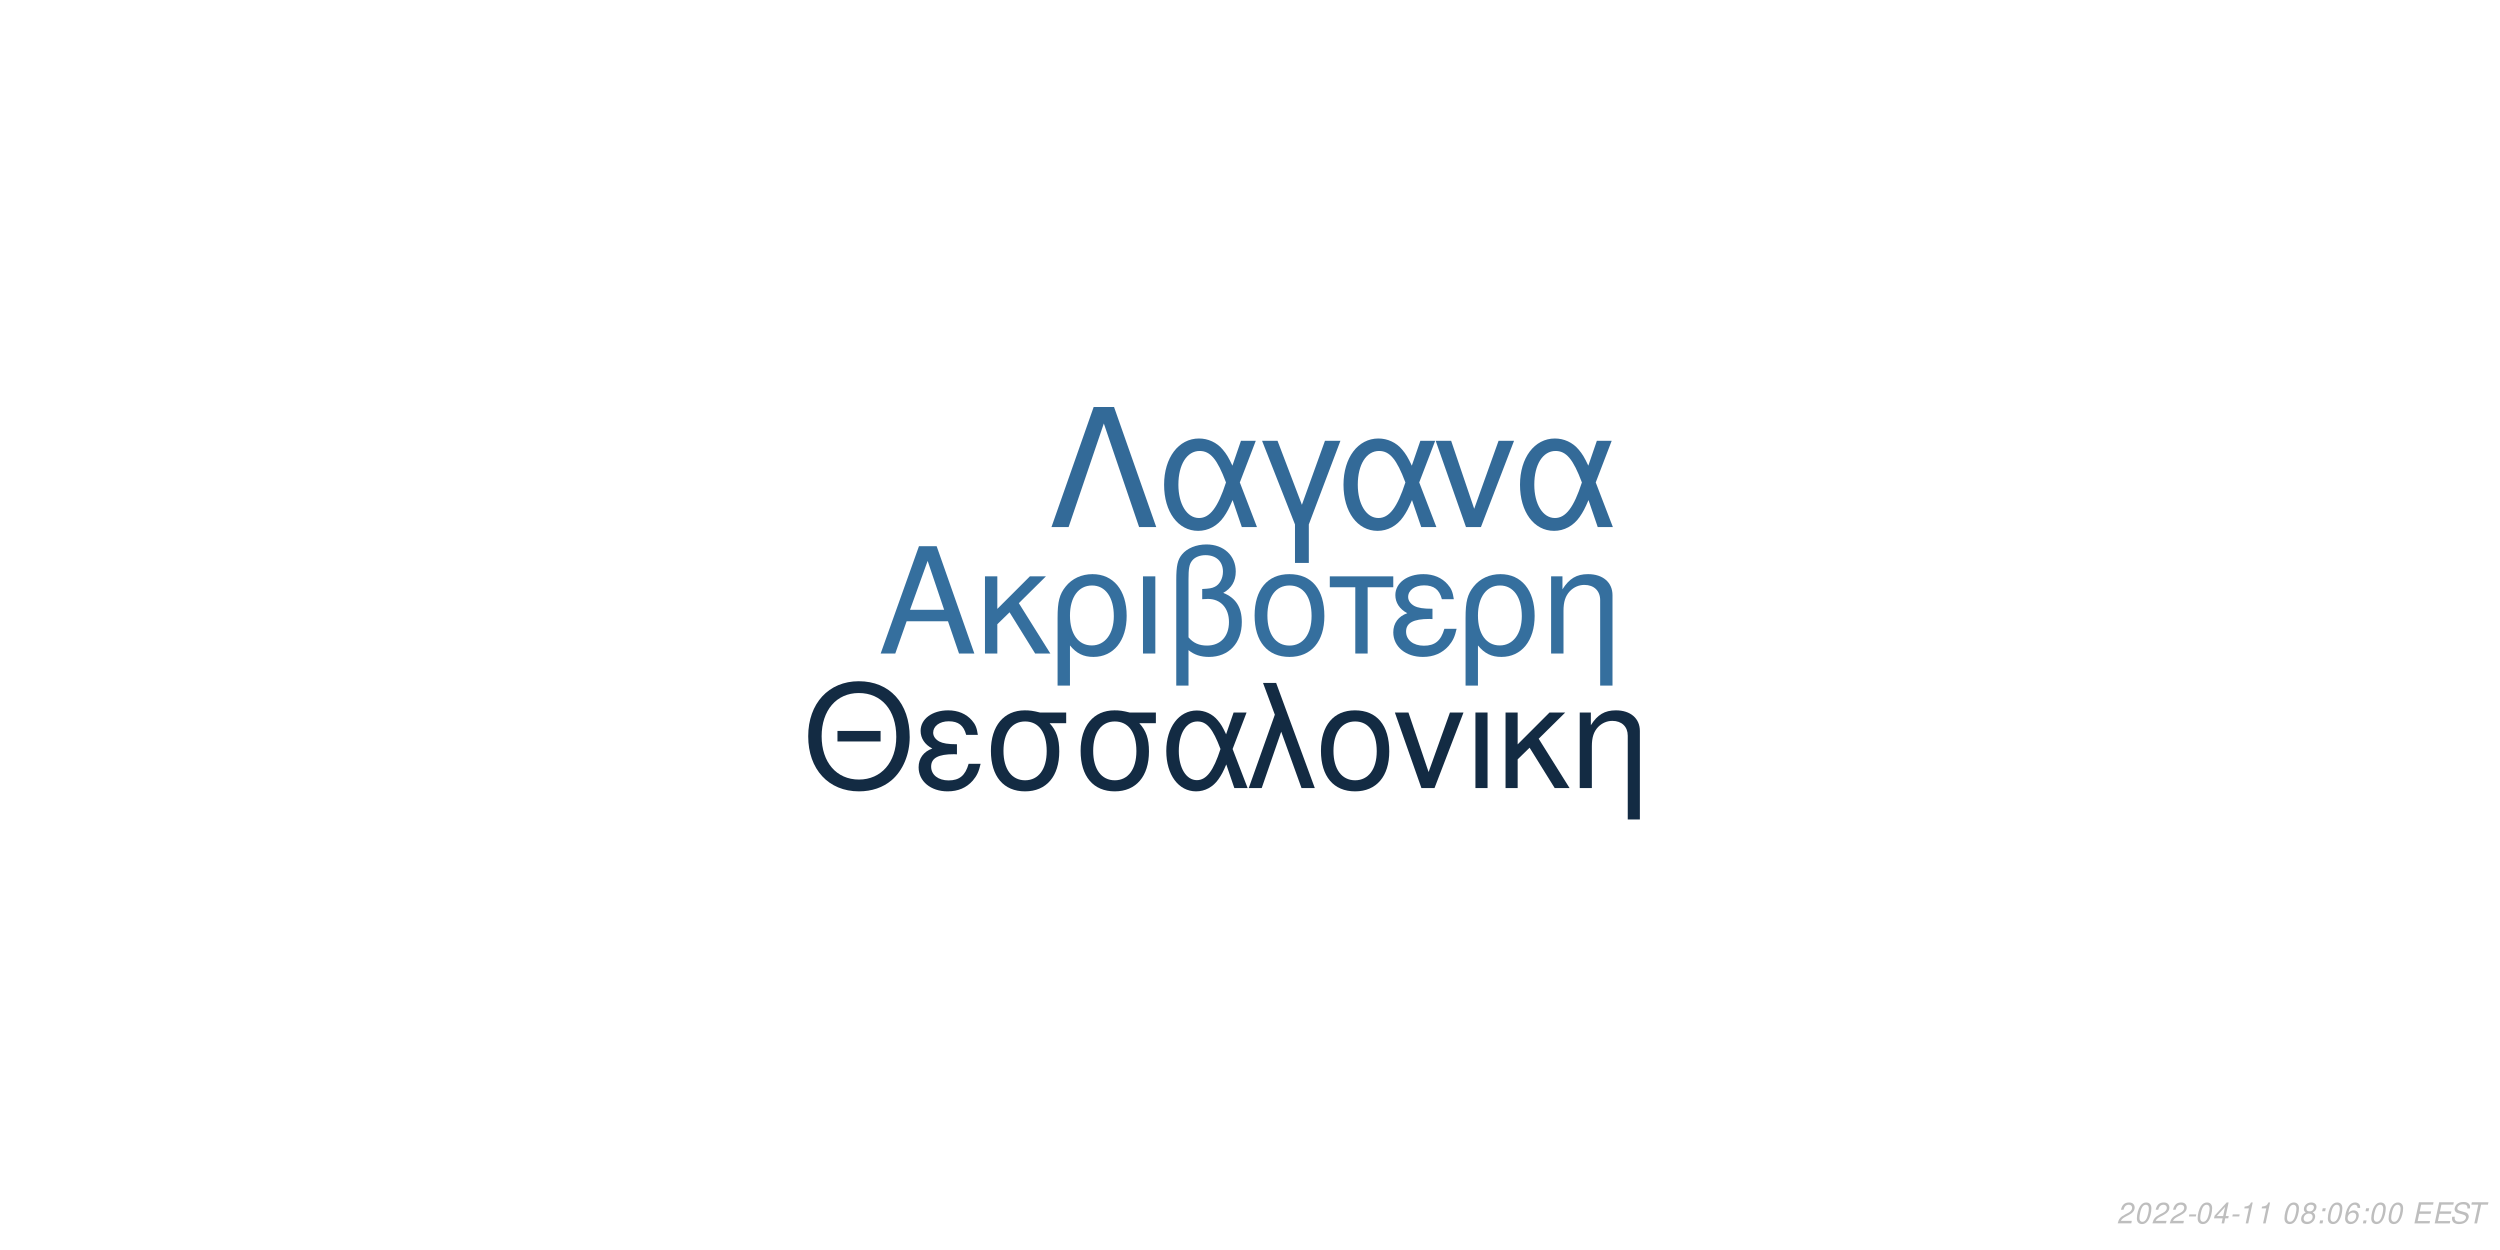
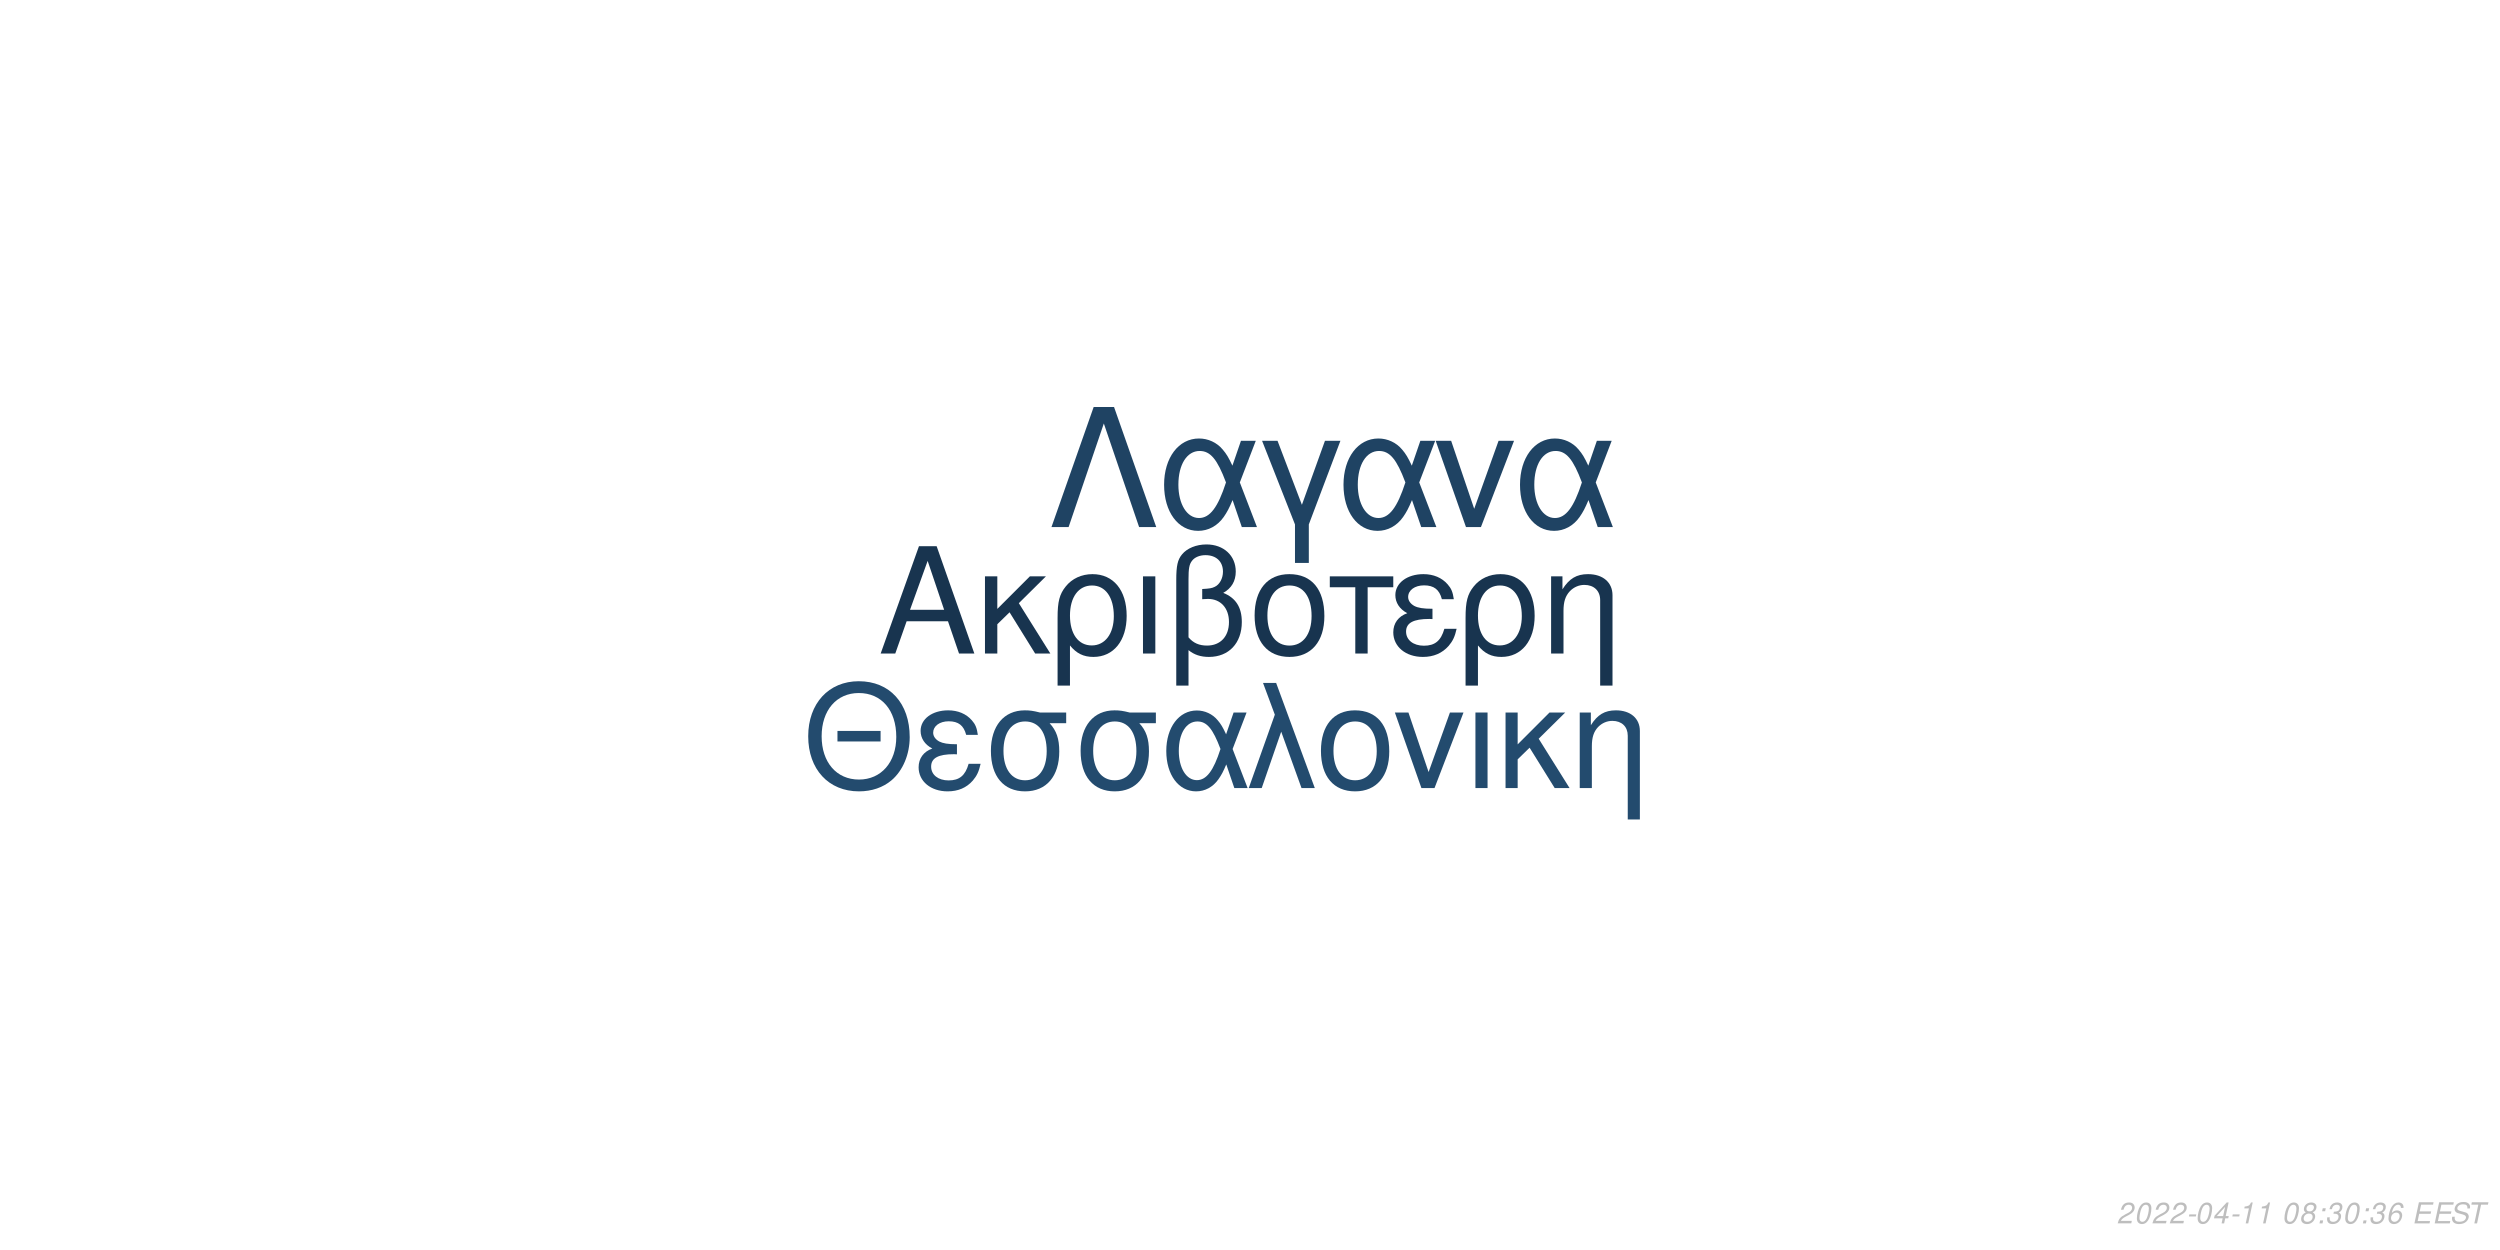
<svg xmlns="http://www.w3.org/2000/svg" xmlns:xlink="http://www.w3.org/1999/xlink" width="864pt" height="432pt" viewBox="0 0 864 432" version="1.1">
  <defs>
    <g>
      <symbol overflow="visible" id="glyph0-0">
        <path style="stroke:none;" d="" />
      </symbol>
      <symbol overflow="visible" id="glyph0-1">
        <path style="stroke:none;" d="M 24.125 -11.141 L 27.938 0 L 33.234 0 L 20.203 -37.094 L 14.094 -37.094 L 0.859 0 L 5.906 0 L 9.828 -11.141 Z M 22.797 -15.109 L 11 -15.109 L 17.094 -32.016 Z M 22.797 -15.109 " />
      </symbol>
      <symbol overflow="visible" id="glyph0-2">
        <path style="stroke:none;" d="M 7.172 -15.422 L 7.172 -26.672 L 2.906 -26.672 L 2.906 0 L 7.172 0 L 7.172 -10.125 L 11.406 -14.25 L 20.25 0 L 25.5 0 L 14.609 -17.406 L 23.969 -26.672 L 18.422 -26.672 Z M 7.172 -15.422 " />
      </symbol>
      <symbol overflow="visible" id="glyph0-3">
        <path style="stroke:none;" d="M 3 11.094 L 7.281 11.094 L 7.281 -2.797 C 9.516 -0.047 11.953 1.172 15.375 1.172 C 22.344 1.172 26.875 -4.422 26.875 -13.031 C 26.875 -21.891 22.297 -27.438 15.062 -27.438 C 11.297 -27.438 7.984 -25.906 5.797 -23.156 C 3.672 -20.516 3 -17.969 3 -12.359 Z M 14.906 -23.516 C 19.547 -23.516 22.438 -19.438 22.438 -12.922 C 22.438 -6.812 19.391 -2.797 14.812 -2.797 C 10.172 -2.797 7.281 -6.766 7.281 -13.125 C 7.281 -19.484 10.234 -23.516 14.906 -23.516 Z M 14.906 -23.516 " />
      </symbol>
      <symbol overflow="visible" id="glyph0-4">
        <path style="stroke:none;" d="M 3.516 0 L 7.781 0 L 7.781 -26.672 L 3.516 -26.672 Z M 3.516 0 " />
      </symbol>
      <symbol overflow="visible" id="glyph0-5">
        <path style="stroke:none;" d="M 4.016 11.094 L 8.25 11.094 L 8.25 -1.172 C 10.172 0.406 12.422 1.172 15.312 1.172 C 22.188 1.172 26.672 -3.609 26.672 -10.891 C 26.672 -15.984 24.578 -19.234 20.25 -20.969 C 23.109 -22.547 24.578 -25.031 24.578 -28.344 C 24.578 -33.844 20.406 -37.703 14.453 -37.703 C 10.938 -37.703 7.734 -36.391 6 -34.25 C 4.484 -32.422 4.016 -30.328 4.016 -25.391 Z M 8.25 -25.656 C 8.25 -29.359 8.5 -30.844 9.469 -32.062 C 10.375 -33.281 12.156 -34 14.094 -34 C 17.812 -34 20.156 -31.812 20.156 -28.297 C 20.156 -25.953 18.984 -23.812 17.297 -23.047 C 16.281 -22.547 15.469 -22.438 12.984 -22.297 L 12.984 -18.781 C 13.734 -18.828 14.344 -18.875 14.969 -18.875 C 19.344 -18.875 22.234 -15.719 22.234 -10.891 C 22.234 -5.906 19.281 -2.75 14.656 -2.75 C 11.953 -2.75 9.922 -3.609 8.25 -5.594 Z M 8.25 -25.656 " />
      </symbol>
      <symbol overflow="visible" id="glyph0-6">
        <path style="stroke:none;" d="M 14.094 -27.438 C 6.562 -27.438 2.094 -22.094 2.094 -13.125 C 2.094 -4.125 6.562 1.172 14.141 1.172 C 21.672 1.172 26.203 -4.172 26.203 -12.922 C 26.203 -22.188 21.828 -27.438 14.094 -27.438 Z M 14.141 -23.516 C 18.938 -23.516 21.781 -19.594 21.781 -12.984 C 21.781 -6.672 18.828 -2.75 14.141 -2.75 C 9.422 -2.75 6.516 -6.672 6.516 -13.125 C 6.516 -19.594 9.422 -23.516 14.141 -23.516 Z M 14.141 -23.516 " />
      </symbol>
      <symbol overflow="visible" id="glyph0-7">
        <path style="stroke:none;" d="M 7.891 0 L 12.156 0 L 12.156 -22.906 L 21.016 -22.906 L 21.016 -26.672 L -0.922 -26.672 L -0.922 -22.906 L 7.891 -22.906 Z M 7.891 0 " />
      </symbol>
      <symbol overflow="visible" id="glyph0-8">
        <path style="stroke:none;" d="M 14.562 -15.469 C 11.344 -15.469 9.562 -15.781 8.297 -16.438 C 6.922 -17.203 6.156 -18.328 6.156 -19.547 C 6.156 -21.891 8.453 -23.562 11.656 -23.562 C 15.062 -23.562 16.953 -22.094 17.812 -18.781 L 21.938 -18.781 C 21.578 -21.266 21.062 -22.5 19.797 -23.922 C 17.812 -26.203 14.906 -27.438 11.453 -27.438 C 5.797 -27.438 1.734 -24.375 1.734 -20.203 C 1.734 -17.609 3.156 -15.375 5.859 -13.938 C 2.797 -12.875 1.016 -10.484 1.016 -7.328 C 1.016 -2.391 5.297 1.172 11.25 1.172 C 14.969 1.172 17.906 -0.109 20.156 -2.641 C 21.578 -4.328 22.297 -5.797 22.906 -8.547 L 18.672 -8.547 C 17.5 -4.422 15.422 -2.703 11.609 -2.703 C 7.938 -2.703 5.438 -4.688 5.438 -7.578 C 5.438 -10.578 7.938 -11.953 13.484 -11.953 C 13.641 -11.953 14.094 -11.953 14.562 -11.906 Z M 14.562 -15.469 " />
      </symbol>
      <symbol overflow="visible" id="glyph0-9">
        <path style="stroke:none;" d="M 3.562 -26.672 L 3.562 0 L 7.844 0 L 7.844 -14.703 C 7.844 -17.906 8.5 -19.891 10.031 -21.531 C 11.406 -22.953 13.188 -23.719 15.062 -23.719 C 18.375 -23.719 20.516 -21.672 20.516 -18.469 L 20.516 11.094 L 24.781 11.094 L 24.781 -20.156 C 24.781 -24.578 21.469 -27.438 16.328 -27.438 C 12.359 -27.438 9.828 -25.906 7.484 -22.188 L 7.484 -26.672 Z M 3.562 -26.672 " />
      </symbol>
      <symbol overflow="visible" id="glyph1-0">
        <path style="stroke:none;" d="" />
      </symbol>
      <symbol overflow="visible" id="glyph1-1">
        <path style="stroke:none;" d="M 26.859 -19.734 L 11.953 -19.734 L 11.953 -16.094 L 26.859 -16.094 Z M 19.328 -36.922 C 8.922 -36.922 1.844 -29.25 1.844 -17.891 C 1.844 -6.484 8.875 1.141 19.391 1.141 C 23.812 1.141 27.703 -0.203 30.641 -2.688 C 34.578 -6.031 36.922 -11.656 36.922 -17.594 C 36.922 -29.297 30 -36.922 19.328 -36.922 Z M 19.328 -32.844 C 27.203 -32.844 32.281 -26.906 32.281 -17.688 C 32.281 -8.922 27.062 -2.938 19.391 -2.938 C 11.609 -2.938 6.484 -8.922 6.484 -17.891 C 6.484 -26.859 11.609 -32.844 19.328 -32.844 Z M 19.328 -32.844 " />
      </symbol>
      <symbol overflow="visible" id="glyph1-2">
        <path style="stroke:none;" d="M 14.25 -15.141 C 11.109 -15.141 9.375 -15.453 8.125 -16.094 C 6.781 -16.844 6.031 -17.938 6.031 -19.141 C 6.031 -21.422 8.266 -23.078 11.406 -23.078 C 14.75 -23.078 16.594 -21.625 17.438 -18.391 L 21.469 -18.391 C 21.125 -20.828 20.625 -22.031 19.391 -23.422 C 17.438 -25.656 14.594 -26.859 11.219 -26.859 C 5.688 -26.859 1.688 -23.875 1.688 -19.781 C 1.688 -17.234 3.094 -15.047 5.734 -13.656 C 2.734 -12.609 1 -10.266 1 -7.172 C 1 -2.344 5.188 1.141 11.016 1.141 C 14.656 1.141 17.547 -0.094 19.734 -2.594 C 21.125 -4.234 21.828 -5.688 22.422 -8.375 L 18.281 -8.375 C 17.141 -4.328 15.094 -2.641 11.359 -2.641 C 7.766 -2.641 5.328 -4.578 5.328 -7.422 C 5.328 -10.359 7.766 -11.703 13.203 -11.703 C 13.359 -11.703 13.797 -11.703 14.25 -11.656 Z M 14.25 -15.141 " />
      </symbol>
      <symbol overflow="visible" id="glyph1-3">
        <path style="stroke:none;" d="M 29 -26.109 L 19.938 -26.109 C 17.594 -26.703 16.438 -26.859 14.703 -26.859 C 7.469 -26.859 2.984 -21.469 2.984 -12.859 C 2.984 -4.031 7.375 1.141 14.797 1.141 C 22.172 1.141 26.609 -4.078 26.609 -12.656 C 26.609 -17.047 25.656 -19.828 23.266 -22.422 L 29 -22.422 Z M 14.797 -23.016 C 19.531 -23.016 22.266 -19.234 22.266 -12.75 C 22.266 -6.531 19.438 -2.688 14.797 -2.688 C 10.172 -2.688 7.328 -6.531 7.328 -12.859 C 7.328 -19.188 10.172 -23.016 14.797 -23.016 Z M 14.797 -23.016 " />
      </symbol>
      <symbol overflow="visible" id="glyph1-4">
        <path style="stroke:none;" d="M 29.344 -26.109 L 24.859 -26.109 L 22.266 -18.578 C 21.125 -21.031 20.484 -22.125 19.328 -23.469 C 17.547 -25.609 14.906 -26.812 12.156 -26.812 C 5.984 -26.812 1.594 -20.984 1.594 -12.812 C 1.594 -4.578 5.828 1.141 11.906 1.141 C 14.953 1.141 17.734 -0.344 19.625 -3.047 C 20.672 -4.531 21.281 -5.688 22.328 -8.172 L 25.109 0 L 29.703 0 L 24.516 -13.5 Z M 20.328 -13.5 C 17.891 -5.922 15.453 -2.734 12.156 -2.734 C 8.516 -2.734 5.922 -6.922 5.922 -12.812 C 5.922 -18.938 8.516 -23.016 12.359 -23.016 C 15.594 -23.016 17.688 -20.531 20.328 -13.5 Z M 20.328 -13.5 " />
      </symbol>
      <symbol overflow="visible" id="glyph1-5">
        <path style="stroke:none;" d="M 1.094 0 L 5.578 0 L 12.312 -19.484 L 19.328 0 L 23.922 0 L 10.562 -36.328 L 6.031 -36.328 L 10.109 -25.359 Z M 1.094 0 " />
      </symbol>
      <symbol overflow="visible" id="glyph1-6">
        <path style="stroke:none;" d="M 13.797 -26.859 C 6.422 -26.859 2.047 -21.625 2.047 -12.859 C 2.047 -4.031 6.422 1.141 13.859 1.141 C 21.234 1.141 25.656 -4.078 25.656 -12.656 C 25.656 -21.719 21.375 -26.859 13.797 -26.859 Z M 13.859 -23.016 C 18.531 -23.016 21.328 -19.188 21.328 -12.703 C 21.328 -6.531 18.438 -2.688 13.859 -2.688 C 9.219 -2.688 6.375 -6.531 6.375 -12.859 C 6.375 -19.188 9.219 -23.016 13.859 -23.016 Z M 13.859 -23.016 " />
      </symbol>
      <symbol overflow="visible" id="glyph1-7">
        <path style="stroke:none;" d="M 14.297 0 L 24.312 -26.109 L 19.625 -26.109 L 12.25 -5.531 L 5.281 -26.109 L 0.594 -26.109 L 9.766 0 Z M 14.297 0 " />
      </symbol>
      <symbol overflow="visible" id="glyph1-8">
        <path style="stroke:none;" d="M 3.438 0 L 7.625 0 L 7.625 -26.109 L 3.438 -26.109 Z M 3.438 0 " />
      </symbol>
      <symbol overflow="visible" id="glyph1-9">
        <path style="stroke:none;" d="M 7.031 -15.094 L 7.031 -26.109 L 2.844 -26.109 L 2.844 0 L 7.031 0 L 7.031 -9.922 L 11.156 -13.953 L 19.828 0 L 24.969 0 L 14.297 -17.047 L 23.469 -26.109 L 18.031 -26.109 Z M 7.031 -15.094 " />
      </symbol>
      <symbol overflow="visible" id="glyph1-10">
        <path style="stroke:none;" d="M 3.484 -26.109 L 3.484 0 L 7.672 0 L 7.672 -14.406 C 7.672 -17.547 8.328 -19.484 9.812 -21.078 C 11.156 -22.469 12.906 -23.219 14.75 -23.219 C 17.984 -23.219 20.078 -21.234 20.078 -18.094 L 20.078 10.859 L 24.266 10.859 L 24.266 -19.734 C 24.266 -24.062 21.031 -26.859 16 -26.859 C 12.109 -26.859 9.609 -25.359 7.328 -21.719 L 7.328 -26.109 Z M 3.484 -26.109 " />
      </symbol>
      <symbol overflow="visible" id="glyph2-0">
        <path style="stroke:none;" d="" />
      </symbol>
      <symbol overflow="visible" id="glyph2-1">
        <path style="stroke:none;" d="M 22.531 -41.484 L 15.484 -41.484 L 0.906 0 L 6.828 0 L 19 -35.797 L 31.188 0 L 37.109 0 Z M 22.531 -41.484 " />
      </symbol>
      <symbol overflow="visible" id="glyph2-2">
        <path style="stroke:none;" d="M 33.516 -29.812 L 28.391 -29.812 L 25.438 -21.219 C 24.125 -24.016 23.391 -25.266 22.078 -26.797 C 20.031 -29.25 17.016 -30.609 13.891 -30.609 C 6.828 -30.609 1.828 -23.953 1.828 -14.625 C 1.828 -5.234 6.656 1.312 13.594 1.312 C 17.078 1.312 20.266 -0.391 22.422 -3.469 C 23.609 -5.172 24.297 -6.484 25.5 -9.328 L 28.688 0 L 33.922 0 L 28 -15.422 Z M 23.219 -15.422 C 20.422 -6.766 17.641 -3.125 13.891 -3.125 C 9.734 -3.125 6.766 -7.906 6.766 -14.625 C 6.766 -21.625 9.734 -26.297 14.109 -26.297 C 17.812 -26.297 20.203 -23.453 23.219 -15.422 Z M 23.219 -15.422 " />
      </symbol>
      <symbol overflow="visible" id="glyph2-3">
        <path style="stroke:none;" d="M 12.062 12.406 L 16.844 12.406 L 16.844 -0.906 L 27.766 -29.812 L 22.422 -29.812 L 14.453 -7.688 L 6.031 -29.812 L 0.688 -29.812 L 12.062 -0.906 Z M 12.062 12.406 " />
      </symbol>
      <symbol overflow="visible" id="glyph2-4">
        <path style="stroke:none;" d="M 16.328 0 L 27.766 -29.812 L 22.422 -29.812 L 14 -6.312 L 6.031 -29.812 L 0.688 -29.812 L 11.156 0 Z M 16.328 0 " />
      </symbol>
      <symbol overflow="visible" id="glyph3-0">
        <path style="stroke:none;" d="" />
      </symbol>
      <symbol overflow="visible" id="glyph3-1">
        <path style="stroke:none;" d="M 5.234 -0.875 L 1.469 -0.875 C 1.641 -1.375 2.203 -1.891 3.109 -2.344 L 4.234 -2.938 C 5.562 -3.625 6.219 -4.469 6.219 -5.484 C 6.219 -5.938 6.062 -6.359 5.797 -6.656 C 5.469 -7.047 4.984 -7.234 4.312 -7.234 C 2.766 -7.234 1.891 -6.453 1.484 -4.734 L 2.375 -4.734 C 2.484 -5.188 2.609 -5.484 2.797 -5.75 C 3.094 -6.203 3.609 -6.453 4.188 -6.453 C 4.891 -6.453 5.344 -6.031 5.344 -5.375 C 5.344 -4.703 4.859 -4.094 4.016 -3.656 L 2.984 -3.125 C 1.234 -2.188 0.797 -1.656 0.344 -0.016 L 5.047 -0.016 Z M 5.234 -0.875 " />
      </symbol>
      <symbol overflow="visible" id="glyph3-2">
        <path style="stroke:none;" d="M 4.203 -7.234 C 3.375 -7.234 2.688 -6.812 2.125 -5.984 C 1.484 -5.047 0.984 -3.188 0.984 -1.734 C 0.984 -1.109 1.172 -0.562 1.484 -0.266 C 1.797 0.047 2.281 0.234 2.766 0.234 C 3.625 0.234 4.281 -0.156 4.859 -1.016 C 5.516 -1.953 6 -3.797 6 -5.266 C 6 -6.5 5.328 -7.234 4.203 -7.234 Z M 4.094 -6.453 C 4.734 -6.453 5.125 -5.984 5.125 -5.156 C 5.125 -4.203 4.781 -2.625 4.406 -1.812 C 3.984 -0.938 3.516 -0.547 2.875 -0.547 C 2.25 -0.547 1.875 -1.031 1.875 -1.828 C 1.875 -2.797 2.203 -4.344 2.594 -5.203 C 2.984 -6.047 3.453 -6.453 4.094 -6.453 Z M 4.094 -6.453 " />
      </symbol>
      <symbol overflow="visible" id="glyph3-3">
        <path style="stroke:none;" d="M 3.516 -3.125 L 1.125 -3.125 L 0.969 -2.406 L 3.359 -2.406 Z M 3.516 -3.125 " />
      </symbol>
      <symbol overflow="visible" id="glyph3-4">
        <path style="stroke:none;" d="M 3.625 -1.75 L 3.266 0 L 4.141 0 L 4.516 -1.75 L 5.562 -1.75 L 5.734 -2.531 L 4.688 -2.531 L 5.688 -7.234 L 5.016 -7.234 L 0.844 -2.672 L 0.641 -1.75 Z M 3.797 -2.531 L 1.594 -2.531 L 4.469 -5.703 Z M 3.797 -2.531 " />
      </symbol>
      <symbol overflow="visible" id="glyph3-5">
        <path style="stroke:none;" d="M 3.703 -5.188 L 2.594 0 L 3.469 0 L 5.016 -7.234 L 4.438 -7.234 C 3.906 -6.156 3.688 -6.016 2.234 -5.812 L 2.109 -5.188 Z M 3.703 -5.188 " />
      </symbol>
      <symbol overflow="visible" id="glyph3-6">
        <path style="stroke:none;" d="" />
      </symbol>
      <symbol overflow="visible" id="glyph3-7">
        <path style="stroke:none;" d="M 4.766 -3.797 C 5.078 -3.969 5.234 -4.078 5.438 -4.234 C 5.812 -4.594 6.062 -5.172 6.062 -5.734 C 6.062 -6.625 5.344 -7.234 4.266 -7.234 C 2.812 -7.234 1.703 -6.219 1.703 -4.875 C 1.703 -4.406 1.875 -4.125 2.359 -3.812 C 1.297 -3.312 0.75 -2.516 0.75 -1.469 C 0.75 -0.438 1.547 0.234 2.812 0.234 C 3.656 0.234 4.359 -0.094 4.938 -0.734 C 5.359 -1.234 5.609 -1.859 5.609 -2.438 C 5.609 -3.047 5.312 -3.516 4.766 -3.797 Z M 4.109 -6.453 C 4.797 -6.453 5.188 -6.125 5.188 -5.578 C 5.188 -5.266 5.062 -4.922 4.859 -4.672 C 4.562 -4.312 4.188 -4.156 3.656 -4.156 C 2.984 -4.156 2.594 -4.453 2.594 -4.984 C 2.594 -5.859 3.203 -6.453 4.109 -6.453 Z M 3.453 -3.406 C 4.234 -3.406 4.734 -2.984 4.734 -2.312 C 4.734 -1.312 3.922 -0.547 2.875 -0.547 C 2.125 -0.547 1.625 -0.969 1.625 -1.625 C 1.625 -2.609 2.438 -3.406 3.453 -3.406 Z M 3.453 -3.406 " />
      </symbol>
      <symbol overflow="visible" id="glyph3-8">
        <path style="stroke:none;" d="M 2.359 -1.031 L 1.312 -1.031 L 1.094 0 L 2.141 0 Z M 3.266 -5.234 L 2.219 -5.234 L 2 -4.203 L 3.047 -4.203 Z M 3.266 -5.234 " />
      </symbol>
      <symbol overflow="visible" id="glyph3-9">
+         <path style="stroke:none;" d="M 2.922 -3.312 C 3.125 -3.344 3.234 -3.344 3.375 -3.344 C 4.203 -3.344 4.688 -3 4.688 -2.406 C 4.688 -1.312 3.906 -0.547 2.781 -0.547 C 2.047 -0.547 1.594 -0.938 1.594 -1.562 C 1.594 -1.719 1.609 -1.844 1.656 -2.094 L 0.766 -2.094 C 0.734 -1.797 0.719 -1.641 0.719 -1.469 C 0.719 -0.375 1.406 0.234 2.641 0.234 C 3.547 0.234 4.297 -0.078 4.812 -0.656 C 5.266 -1.156 5.562 -1.875 5.562 -2.547 C 5.562 -3.125 5.344 -3.453 4.797 -3.734 C 5.641 -4.234 6.016 -4.844 6.016 -5.734 C 6.016 -6.656 5.312 -7.234 4.203 -7.234 C 3.375 -7.234 2.672 -6.938 2.188 -6.375 C 1.891 -6.031 1.703 -5.641 1.516 -4.906 L 2.391 -4.906 C 2.5 -5.359 2.594 -5.594 2.734 -5.812 C 3.047 -6.234 3.516 -6.453 4.078 -6.453 C 4.734 -6.453 5.141 -6.125 5.141 -5.578 C 5.141 -5.188 5.016 -4.797 4.797 -4.547 C 4.516 -4.234 4 -4.062 3.266 -4.062 L 3.078 -4.062 Z M 2.922 -3.312 " />
+       </symbol>
+       <symbol overflow="visible" id="glyph3-10">
        <path style="stroke:none;" d="M 6.125 -5.344 L 6.141 -5.625 C 6.141 -6.609 5.453 -7.234 4.391 -7.234 C 3.438 -7.234 2.641 -6.719 2.016 -5.703 C 1.422 -4.781 0.938 -2.953 0.938 -1.688 C 0.938 -0.516 1.688 0.234 2.859 0.234 C 3.703 0.234 4.438 -0.156 5 -0.875 C 5.406 -1.422 5.672 -2.156 5.672 -2.766 C 5.672 -3.812 4.969 -4.5 3.906 -4.5 C 3.234 -4.5 2.672 -4.234 2.094 -3.625 C 2.406 -5.375 3.234 -6.453 4.25 -6.453 C 4.703 -6.453 5.062 -6.234 5.172 -5.844 C 5.203 -5.719 5.234 -5.578 5.25 -5.344 Z M 3.656 -3.734 C 4.344 -3.734 4.797 -3.281 4.797 -2.625 C 4.797 -1.469 3.984 -0.547 2.984 -0.547 C 2.297 -0.547 1.812 -1.047 1.812 -1.766 C 1.812 -2.859 2.625 -3.734 3.656 -3.734 Z M 3.656 -3.734 " />
      </symbol>
-       <symbol overflow="visible" id="glyph3-10">
+       <symbol overflow="visible" id="glyph3-11">
        <path style="stroke:none;" d="M 2.547 -3.312 L 6.5 -3.312 L 6.688 -4.141 L 2.719 -4.141 L 3.219 -6.469 L 7.344 -6.469 L 7.516 -7.297 L 2.453 -7.297 L 0.906 0 L 6.125 0 L 6.297 -0.812 L 2.016 -0.812 Z M 2.547 -3.312 " />
      </symbol>
-       <symbol overflow="visible" id="glyph3-11">
+       <symbol overflow="visible" id="glyph3-12">
        <path style="stroke:none;" d="M 7.062 -5.156 C 7.125 -5.438 7.141 -5.562 7.141 -5.703 C 7.141 -6.156 6.938 -6.594 6.594 -6.891 C 6.188 -7.25 5.656 -7.406 4.875 -7.406 C 3.844 -7.406 3.047 -7.125 2.5 -6.562 C 2.094 -6.141 1.781 -5.438 1.781 -4.922 C 1.781 -4.297 2.219 -3.766 2.891 -3.562 L 4.594 -3.094 C 5.406 -2.859 5.734 -2.578 5.734 -2.094 C 5.734 -1.781 5.547 -1.406 5.266 -1.141 C 4.844 -0.766 4.266 -0.578 3.453 -0.578 C 2.328 -0.578 1.812 -0.984 1.812 -1.906 C 1.812 -2.047 1.812 -2.125 1.844 -2.312 L 0.984 -2.312 C 0.906 -2.062 0.891 -1.906 0.891 -1.688 C 0.891 -0.484 1.797 0.234 3.297 0.234 C 4.359 0.234 5.234 -0.062 5.812 -0.609 C 6.344 -1.078 6.688 -1.797 6.688 -2.375 C 6.688 -2.641 6.609 -2.906 6.453 -3.156 C 6.234 -3.5 5.938 -3.703 5.469 -3.828 L 3.75 -4.312 C 2.984 -4.547 2.734 -4.734 2.734 -5.188 C 2.734 -5.547 2.875 -5.844 3.188 -6.109 C 3.547 -6.438 4.031 -6.594 4.703 -6.594 C 5.266 -6.594 5.688 -6.484 5.906 -6.297 C 6.094 -6.125 6.219 -5.797 6.219 -5.516 C 6.219 -5.422 6.203 -5.344 6.188 -5.156 Z M 7.062 -5.156 " />
      </symbol>
-       <symbol overflow="visible" id="glyph3-12">
+       <symbol overflow="visible" id="glyph3-13">
        <path style="stroke:none;" d="M 4.938 -6.469 L 7.312 -6.469 L 7.484 -7.297 L 1.75 -7.297 L 1.578 -6.469 L 3.984 -6.469 L 2.609 0 L 3.547 0 Z M 4.938 -6.469 " />
      </symbol>
    </g>
  </defs>
  <g id="surface1">
    <rect x="0" y="0" width="864" height="432" style="fill:rgb(100%,100%,100%);fill-opacity:1;stroke:none;" />
-     <g style="fill:rgb(20.784%,43.529%,61.961%);fill-opacity:1;">
+     <g style="fill:rgb(9.412%,20.392%,30.98%);fill-opacity:1;">
      <use xlink:href="#glyph0-1" x="303.5" y="225.861" />
      <use xlink:href="#glyph0-2" x="337.5" y="225.861" />
      <use xlink:href="#glyph0-3" x="362.5" y="225.861" />
      <use xlink:href="#glyph0-4" x="391.5" y="225.861" />
      <use xlink:href="#glyph0-5" x="402.5" y="225.861" />
      <use xlink:href="#glyph0-6" x="431.5" y="225.861" />
      <use xlink:href="#glyph0-7" x="460.5" y="225.861" />
      <use xlink:href="#glyph0-8" x="480.5" y="225.861" />
      <use xlink:href="#glyph0-3" x="503.5" y="225.861" />
      <use xlink:href="#glyph0-9" x="532.5" y="225.861" />
    </g>
-     <g style="fill:rgb(7.451%,16.863%,26.275%);fill-opacity:1;">
+     <g style="fill:rgb(13.725%,29.412%,43.137%);fill-opacity:1;">
      <use xlink:href="#glyph1-1" x="277.473" y="272.354" />
      <use xlink:href="#glyph1-2" x="316.473" y="272.354" />
      <use xlink:href="#glyph1-3" x="339.473" y="272.354" />
      <use xlink:href="#glyph1-3" x="370.473" y="272.354" />
      <use xlink:href="#glyph1-4" x="401.473" y="272.354" />
      <use xlink:href="#glyph1-5" x="430.473" y="272.354" />
      <use xlink:href="#glyph1-6" x="454.473" y="272.354" />
      <use xlink:href="#glyph1-7" x="481.473" y="272.354" />
      <use xlink:href="#glyph1-8" x="506.473" y="272.354" />
      <use xlink:href="#glyph1-9" x="517.473" y="272.354" />
      <use xlink:href="#glyph1-10" x="542.473" y="272.354" />
    </g>
-     <g style="fill:rgb(20%,41.569%,59.608%);fill-opacity:1;">
+     <g style="fill:rgb(12.157%,26.275%,38.824%);fill-opacity:1;">
      <use xlink:href="#glyph2-1" x="362.484" y="182.152" />
      <use xlink:href="#glyph2-2" x="400.484" y="182.152" />
      <use xlink:href="#glyph2-3" x="435.484" y="182.152" />
      <use xlink:href="#glyph2-2" x="462.484" y="182.152" />
      <use xlink:href="#glyph2-4" x="495.484" y="182.152" />
      <use xlink:href="#glyph2-2" x="523.484" y="182.152" />
    </g>
    <g style="fill:rgb(74.51%,74.51%,74.51%);fill-opacity:1;">
      <use xlink:href="#glyph3-1" x="731.52" y="422.81" />
      <use xlink:href="#glyph3-2" x="737.52" y="422.81" />
      <use xlink:href="#glyph3-1" x="743.52" y="422.81" />
      <use xlink:href="#glyph3-1" x="749.52" y="422.81" />
      <use xlink:href="#glyph3-3" x="755.52" y="422.81" />
      <use xlink:href="#glyph3-2" x="758.52" y="422.81" />
      <use xlink:href="#glyph3-4" x="764.52" y="422.81" />
      <use xlink:href="#glyph3-3" x="770.52" y="422.81" />
      <use xlink:href="#glyph3-5" x="773.52" y="422.81" />
      <use xlink:href="#glyph3-5" x="779.52" y="422.81" />
      <use xlink:href="#glyph3-6" x="785.52" y="422.81" />
      <use xlink:href="#glyph3-2" x="788.52" y="422.81" />
      <use xlink:href="#glyph3-7" x="794.52" y="422.81" />
      <use xlink:href="#glyph3-8" x="800.52" y="422.81" />
-       <use xlink:href="#glyph3-2" x="803.52" y="422.81" />
-       <use xlink:href="#glyph3-9" x="809.52" y="422.81" />
+       <use xlink:href="#glyph3-9" x="803.52" y="422.81" />
+       <use xlink:href="#glyph3-2" x="809.52" y="422.81" />
      <use xlink:href="#glyph3-8" x="815.52" y="422.81" />
-       <use xlink:href="#glyph3-2" x="818.52" y="422.81" />
-       <use xlink:href="#glyph3-2" x="824.52" y="422.81" />
+       <use xlink:href="#glyph3-9" x="818.52" y="422.81" />
+       <use xlink:href="#glyph3-10" x="824.52" y="422.81" />
      <use xlink:href="#glyph3-6" x="830.52" y="422.81" />
-       <use xlink:href="#glyph3-10" x="833.52" y="422.81" />
-       <use xlink:href="#glyph3-10" x="840.52" y="422.81" />
-       <use xlink:href="#glyph3-11" x="846.52" y="422.81" />
-       <use xlink:href="#glyph3-12" x="852.52" y="422.81" />
+       <use xlink:href="#glyph3-11" x="833.52" y="422.81" />
+       <use xlink:href="#glyph3-11" x="840.52" y="422.81" />
+       <use xlink:href="#glyph3-12" x="846.52" y="422.81" />
+       <use xlink:href="#glyph3-13" x="852.52" y="422.81" />
    </g>
  </g>
</svg>
